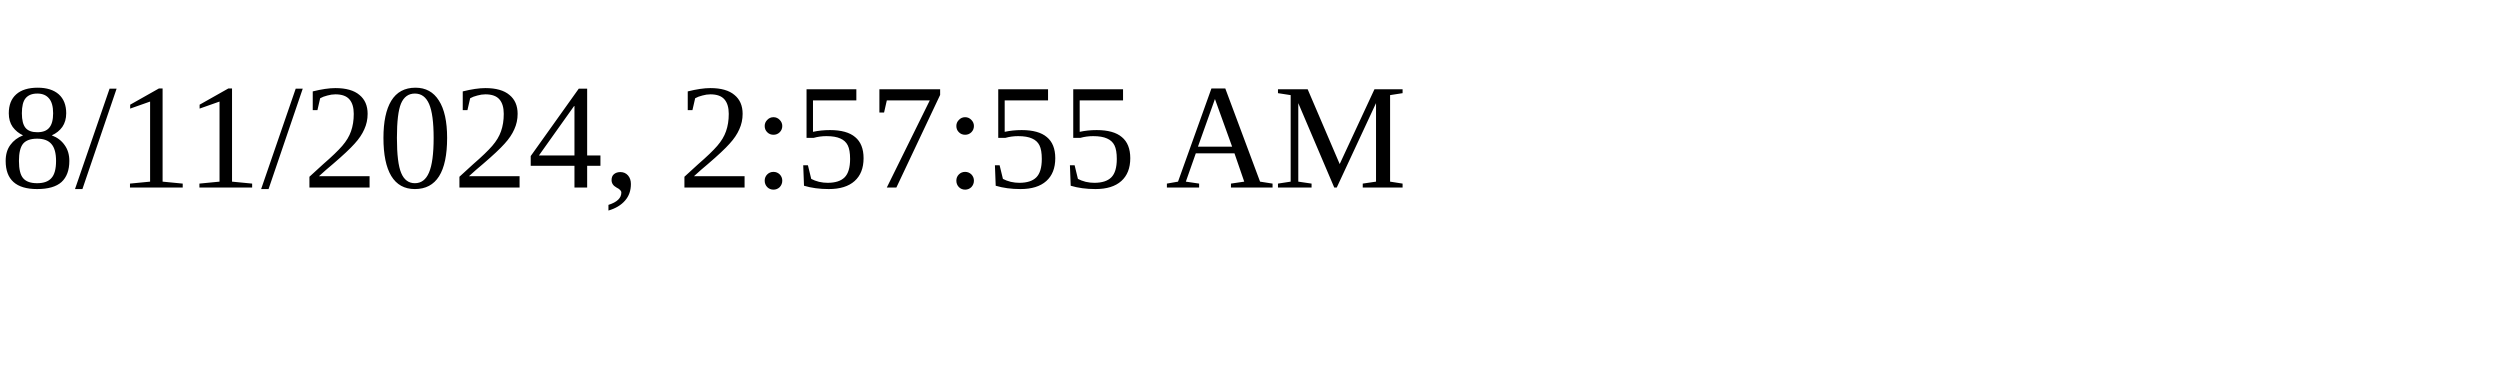
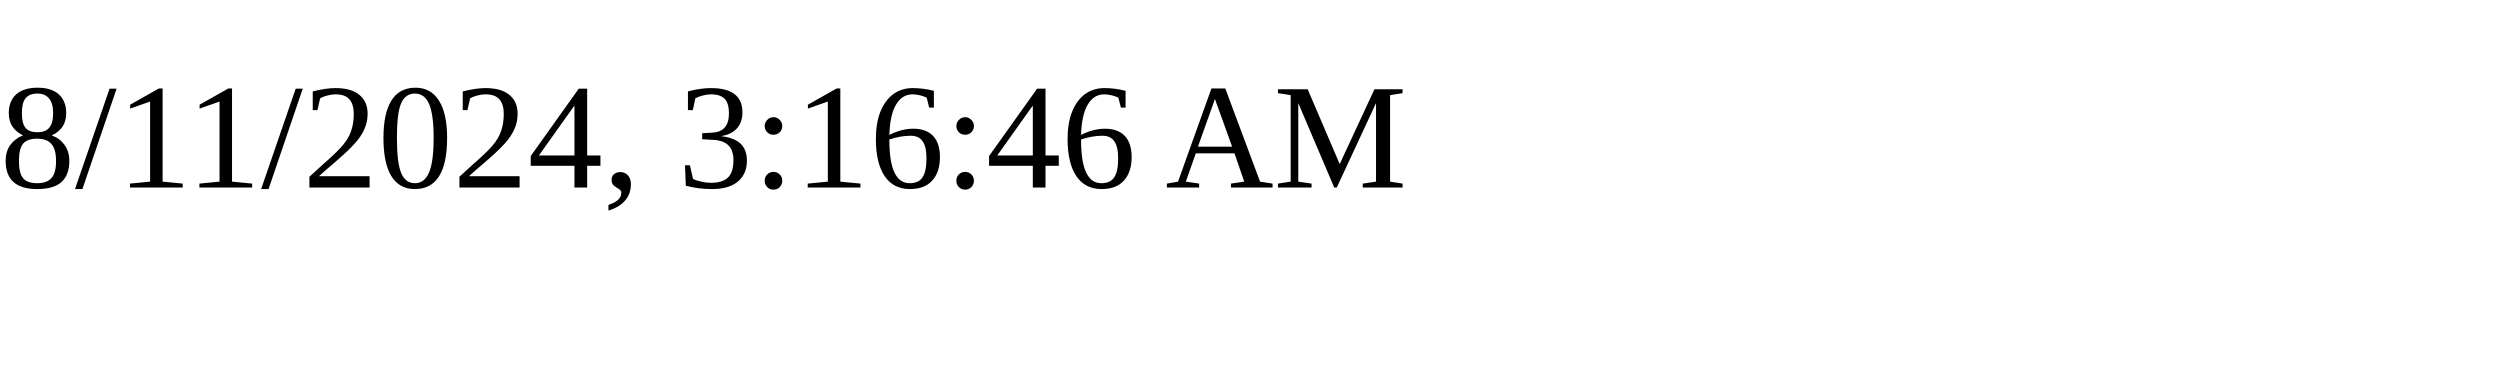
<svg xmlns="http://www.w3.org/2000/svg" height="30" width="200">
-   <text x="0" y="15">8/11/2024, 2:57:55 AM</text>
+   <text x="0" y="15">8/11/2024, 3:16:46 AM</text>
</svg>
